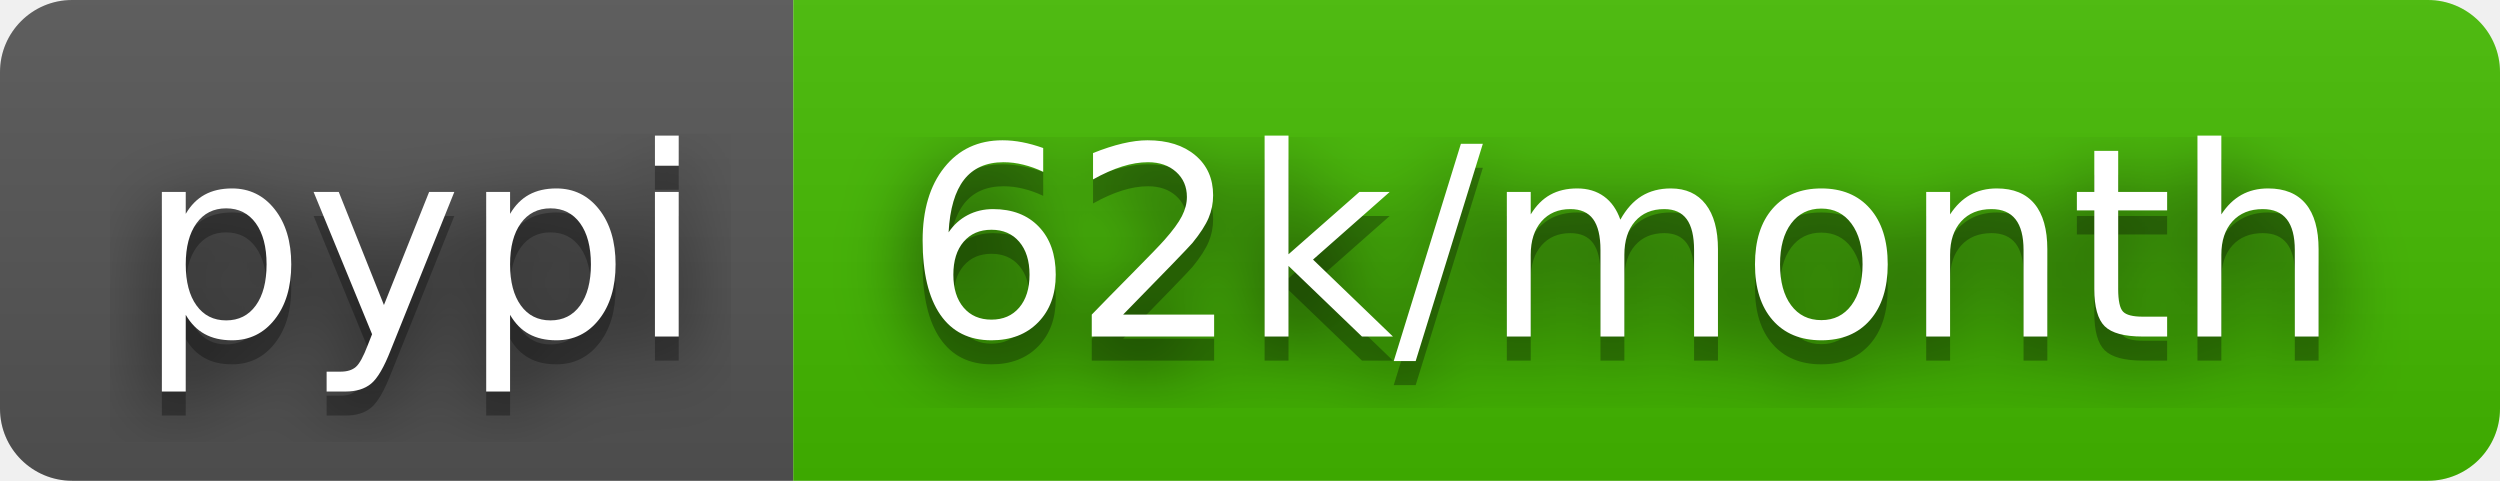
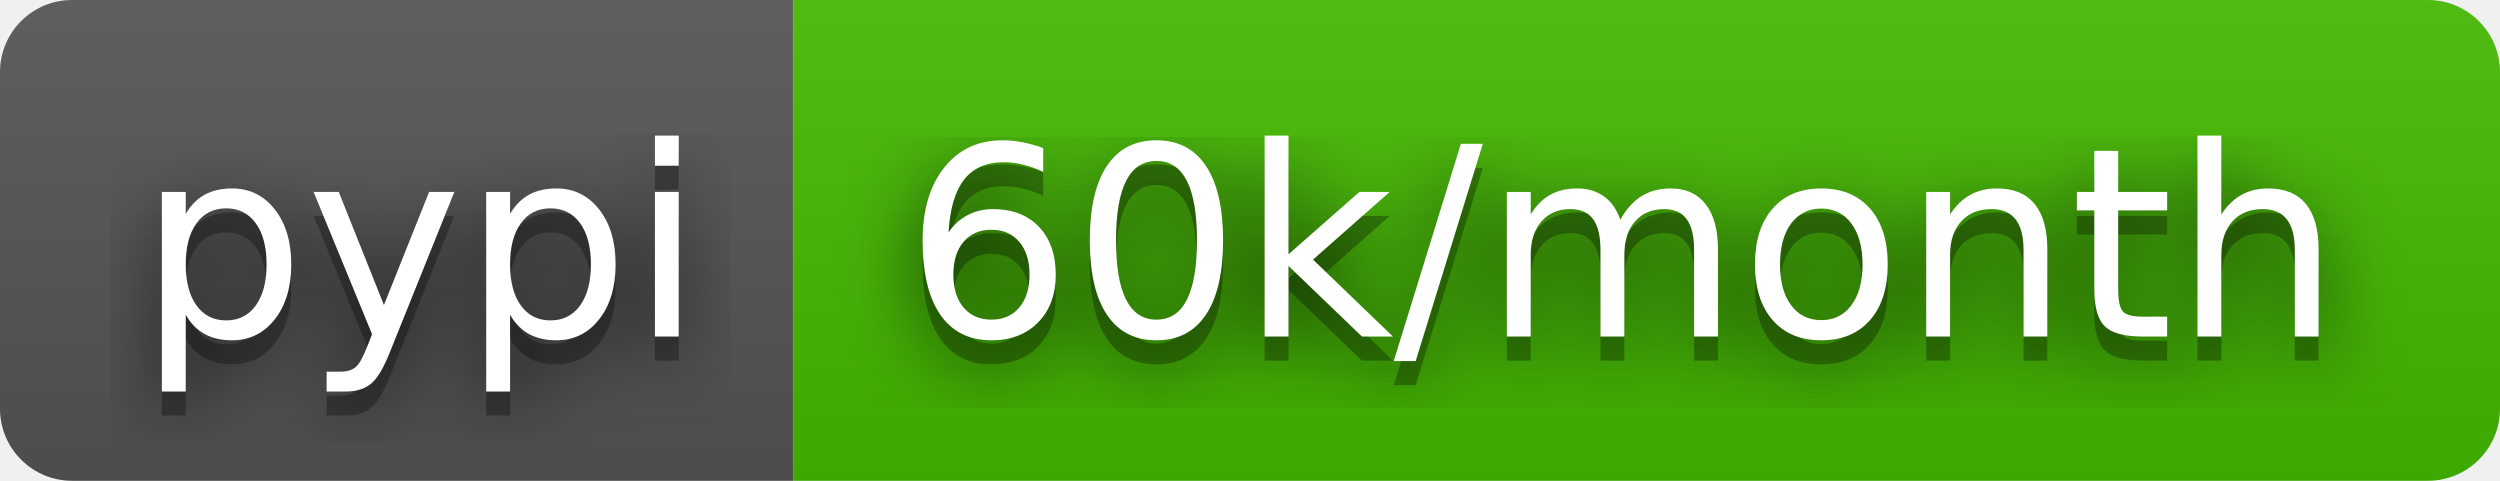
- <svg xmlns="http://www.w3.org/2000/svg" width="104" height="20" role="img" aria-label="pypi: 62k/month">
+ <svg xmlns="http://www.w3.org/2000/svg" width="104" height="20" role="img" aria-label="pypi: 60k/month">
  <filter id="blur">
    <feGaussianBlur stdDeviation="16" />
  </filter>
  <linearGradient id="s" x2="0" y2="100%">
    <stop offset="0" stop-color="#bbb" stop-opacity=".1" />
    <stop offset="1" stop-opacity=".1" />
  </linearGradient>
  <clipPath id="r">
    <rect width="104" height="20" rx="3" />
  </clipPath>
  <g clip-path="url(#r)">
    <rect width="33" height="20" fill="#555" />
    <rect x="33" width="71" height="20" fill="#4b0" />
    <rect width="104" height="20" fill="url(#s)" />
  </g>
  <g fill="#fff" text-anchor="middle" font-family="Verdana,Geneva,DejaVu Sans,sans-serif" text-rendering="geometricPrecision" font-size="110">
    <g transform="scale(.1)">
      <g aria-hidden="true" fill="#010101">
        <text x="175" y="150" fill-opacity=".8" filter="url(#blur)" textLength="230">pypi</text>
        <text x="175" y="150" fill-opacity=".3" textLength="230">pypi</text>
      </g>
      <text x="175" y="140" textLength="230">pypi</text>
    </g>
    <g transform="scale(.1)">
      <g aria-hidden="true" fill="#010101">
-         <text x="675" y="150" fill-opacity=".8" filter="url(#blur)" textLength="610">62k/month</text>
-         <text x="675" y="150" fill-opacity=".3" textLength="610">62k/month</text>
+         <text x="675" y="150" fill-opacity=".8" filter="url(#blur)" textLength="610">60k/month</text>
+         <text x="675" y="150" fill-opacity=".3" textLength="610">60k/month</text>
      </g>
-       <text x="675" y="140" textLength="610">62k/month</text>
+       <text x="675" y="140" textLength="610">60k/month</text>
    </g>
  </g>
</svg>
